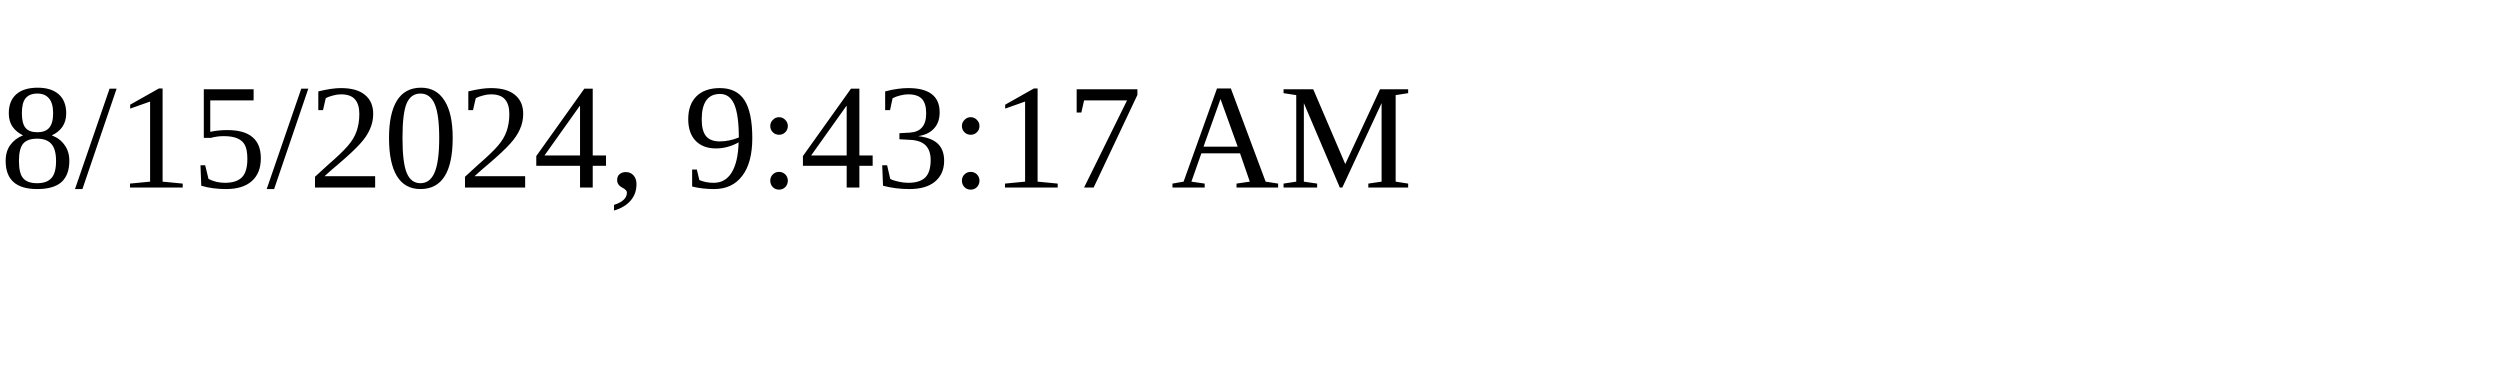
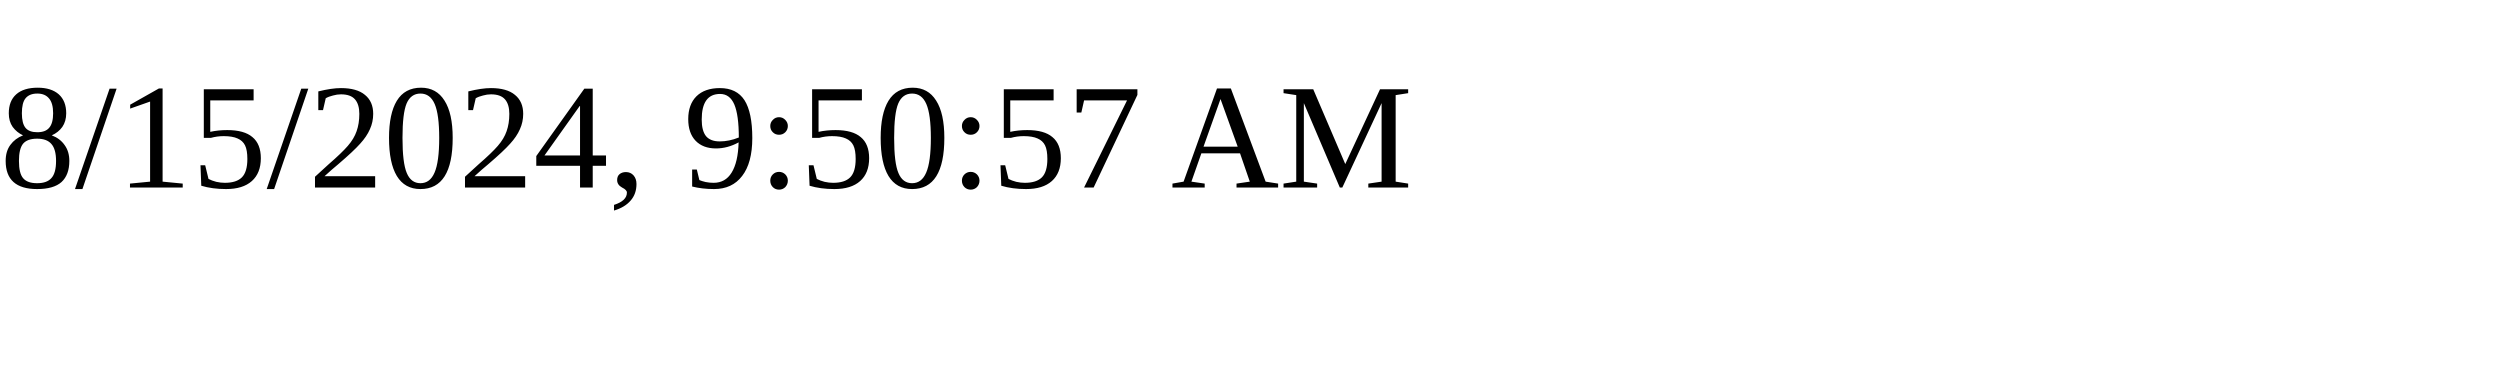
<svg xmlns="http://www.w3.org/2000/svg" height="30" width="200">
-   <text x="0" y="15">8/15/2024, 9:43:17 AM</text>
+   <text x="0" y="15">8/15/2024, 9:50:57 AM</text>
</svg>
